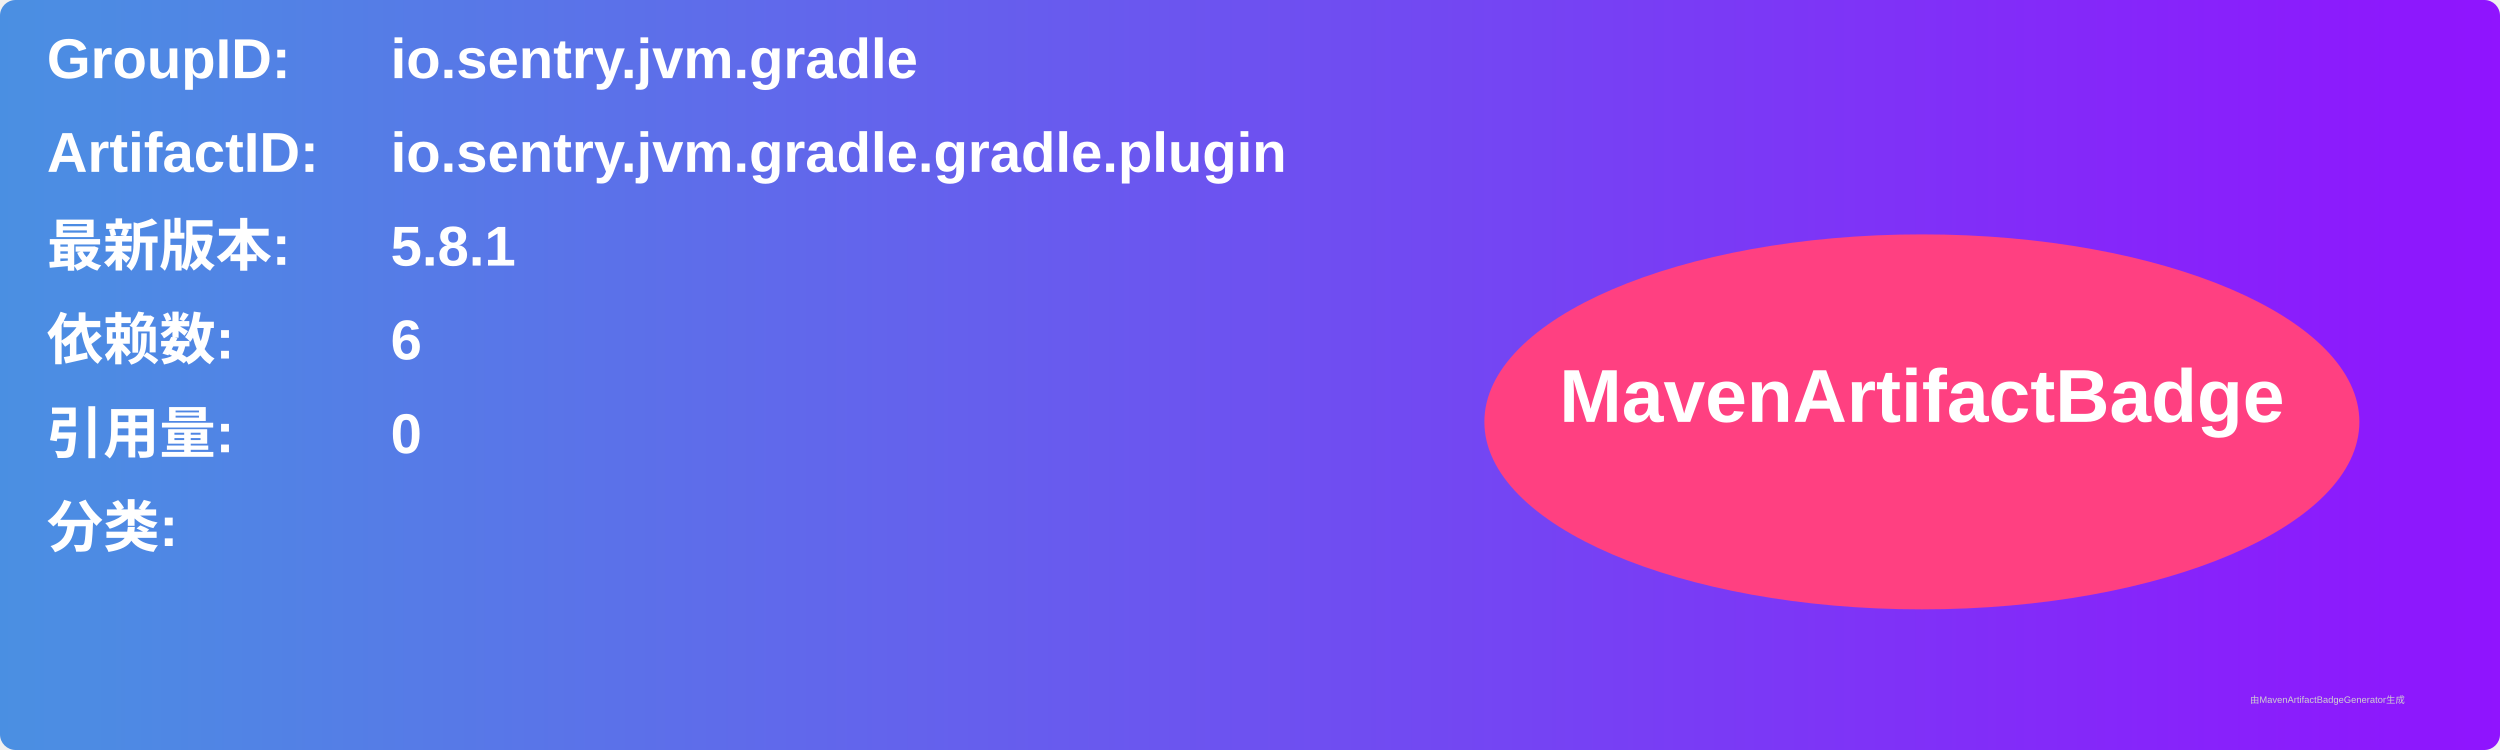
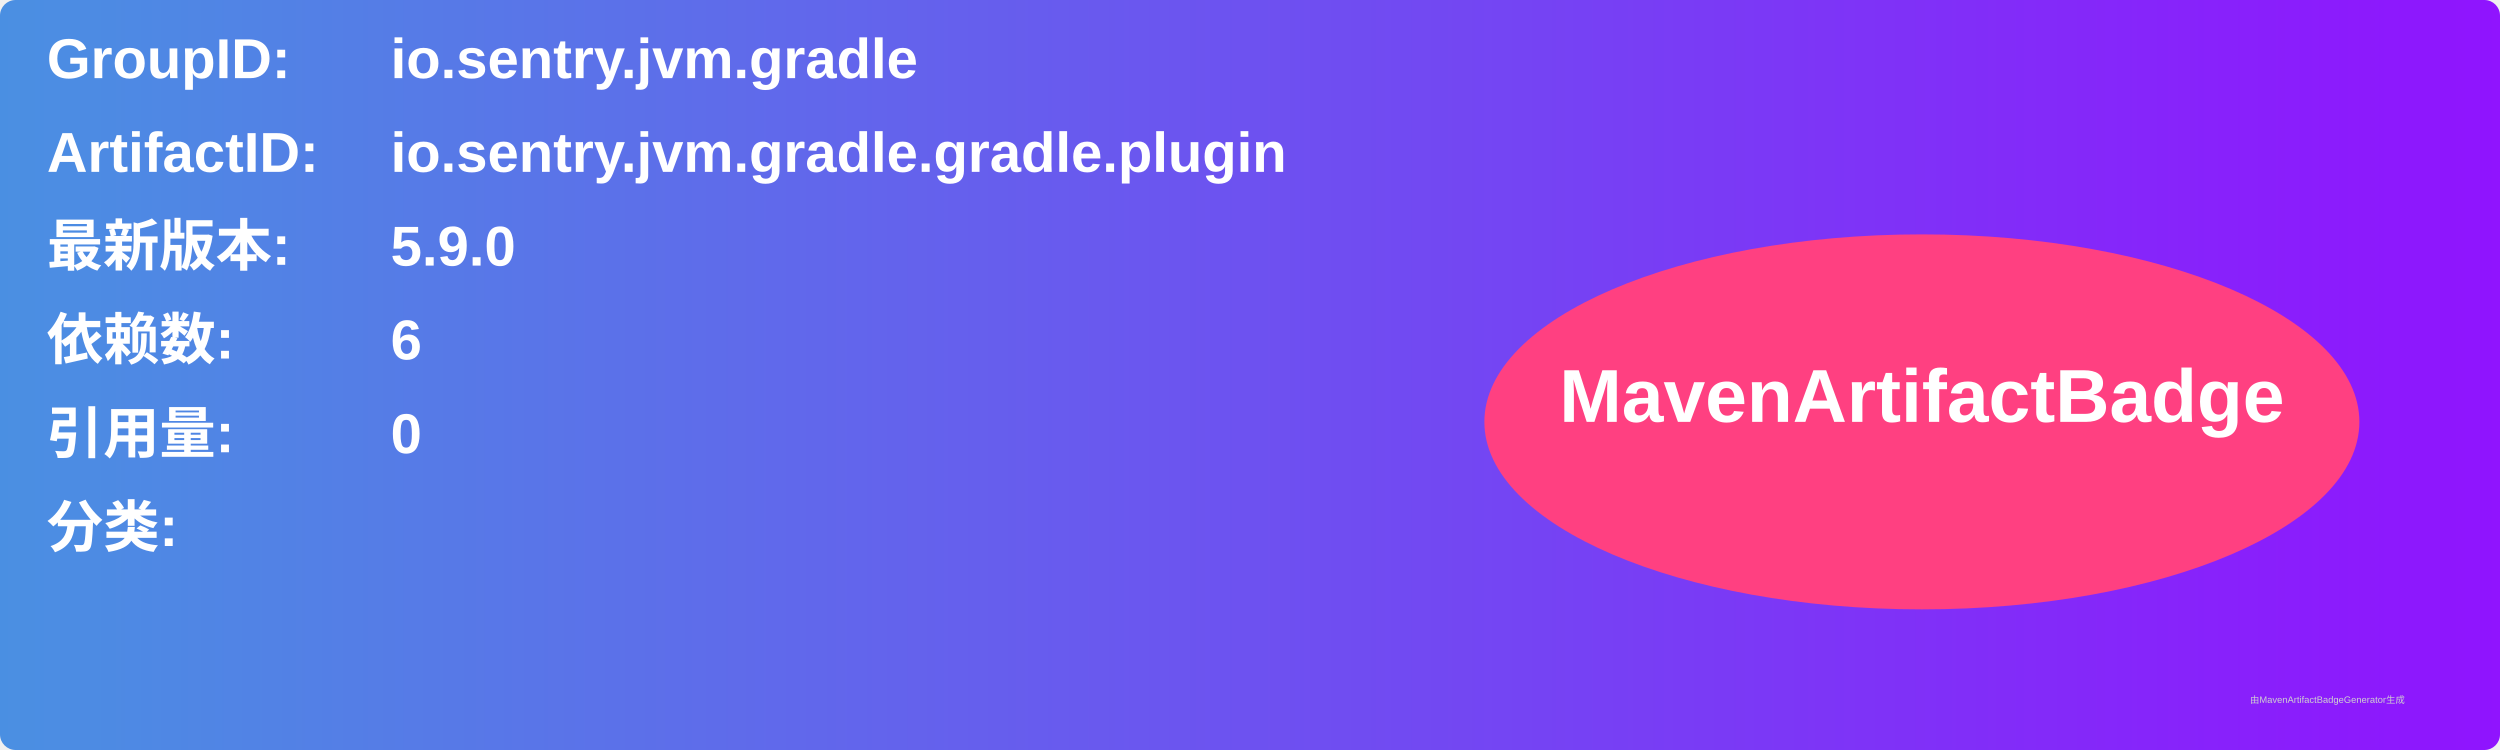
<svg xmlns="http://www.w3.org/2000/svg" width="800" height="240" viewBox="0 0 800 240">
  <linearGradient id="grad" x1="0%" y1="0%" x2="100%" y2="0%">
    <stop offset="0%" stop-color="#4a90e2" />
    <stop offset="100%" stop-color="#9013fe" />
  </linearGradient>
  <rect width="100%" height="100%" rx="5" ry="5" fill="url(#grad)" />
  <g transform="translate(15, 15)">
    <text x="0" y="10" font-family="Arial" font-size="18" fill="white" font-weight="bold" width="260">GroupID:</text>
    <text x="110" y="10" font-family="Arial" font-size="18" fill="white" font-weight="bold" width="460">io.sentry.jvm.gradle</text>
    <text x="0" y="40" font-family="Arial" font-size="18" fill="white" font-weight="bold" width="260">ArtifactID:</text>
    <text x="110" y="40" font-family="Arial" font-size="18" fill="white" font-weight="bold" width="460">io.sentry.jvm.gradle.gradle.plugin</text>
    <text x="0" y="70" font-family="Arial" font-size="18" fill="white" font-weight="bold">最新版本:</text>
    <text x="110" y="70" font-family="Arial" font-size="18" fill="white" font-weight="bold">
-       <tspan font-weight="bold">5.8.1</tspan>
+       <tspan font-weight="bold">5.9.0</tspan>
    </text>
    <text x="0" y="100" font-family="Arial" font-size="18" fill="white" font-weight="bold">依赖数: </text>
    <text x="110" y="100" font-family="Arial" font-size="18" fill="white">
      <tspan font-weight="bold">6</tspan>
    </text>
    <text x="0" y="130" font-family="Arial" font-size="18" fill="white" font-weight="bold">引用量: </text>
    <text x="110" y="130" font-family="Arial" font-size="18" fill="white">
      <tspan font-weight="bold">0</tspan>
    </text>
    <text x="0" y="160" font-family="Arial" font-size="18" fill="white" font-weight="bold">分类:</text>
    <text x="10" y="190" font-family="Arial" font-size="10" fill="white">
      <tspan font-weight="bold" />
    </text>
    <ellipse cx="600" cy="120" rx="140" ry="60" fill="#ff4081" />
    <text x="600" y="120" text-anchor="middle" font-family="Arial" font-size="24" fill="white" font-weight="bold">MavenArtifactBadge</text>
  </g>
  <text x="720" y="225" font-family="Arial" font-size="3" fill="#d0d0d0">由MavenArtifactBadgeGenerator生成</text>
</svg>
